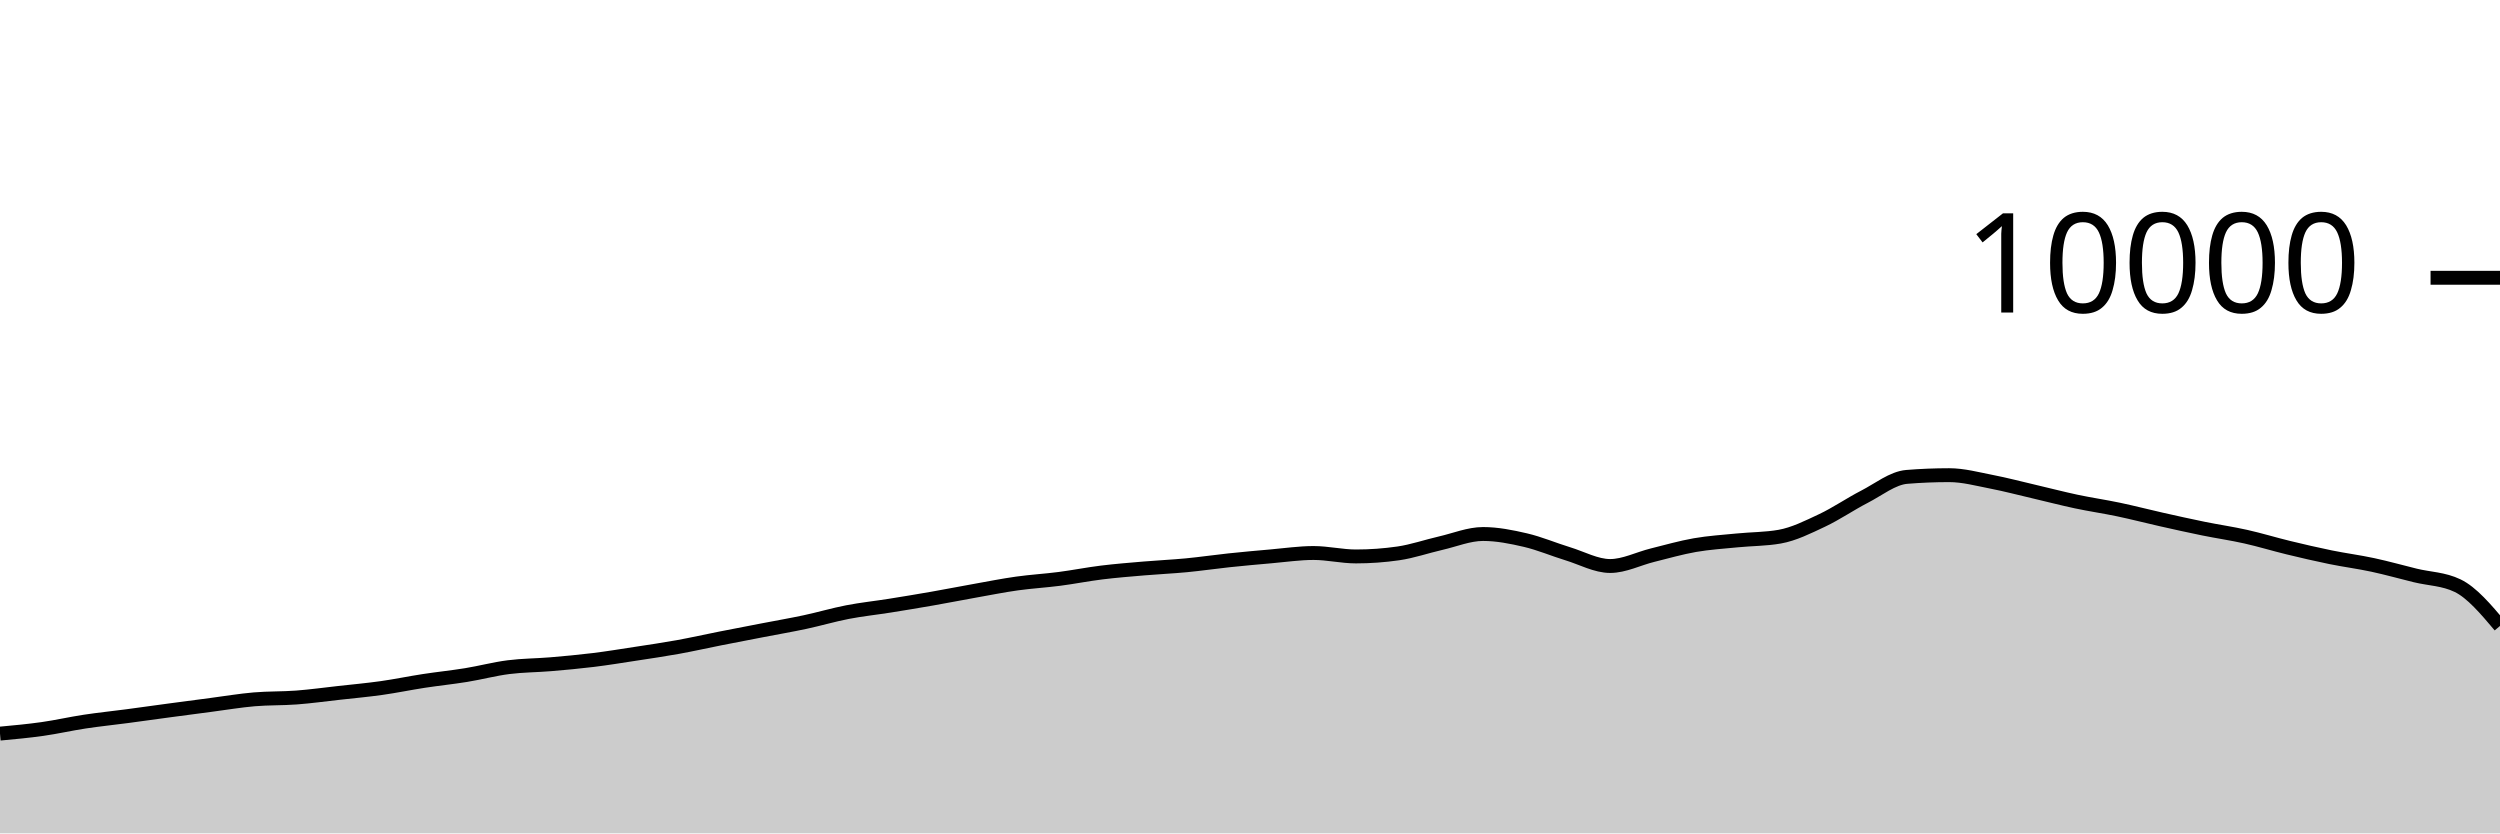
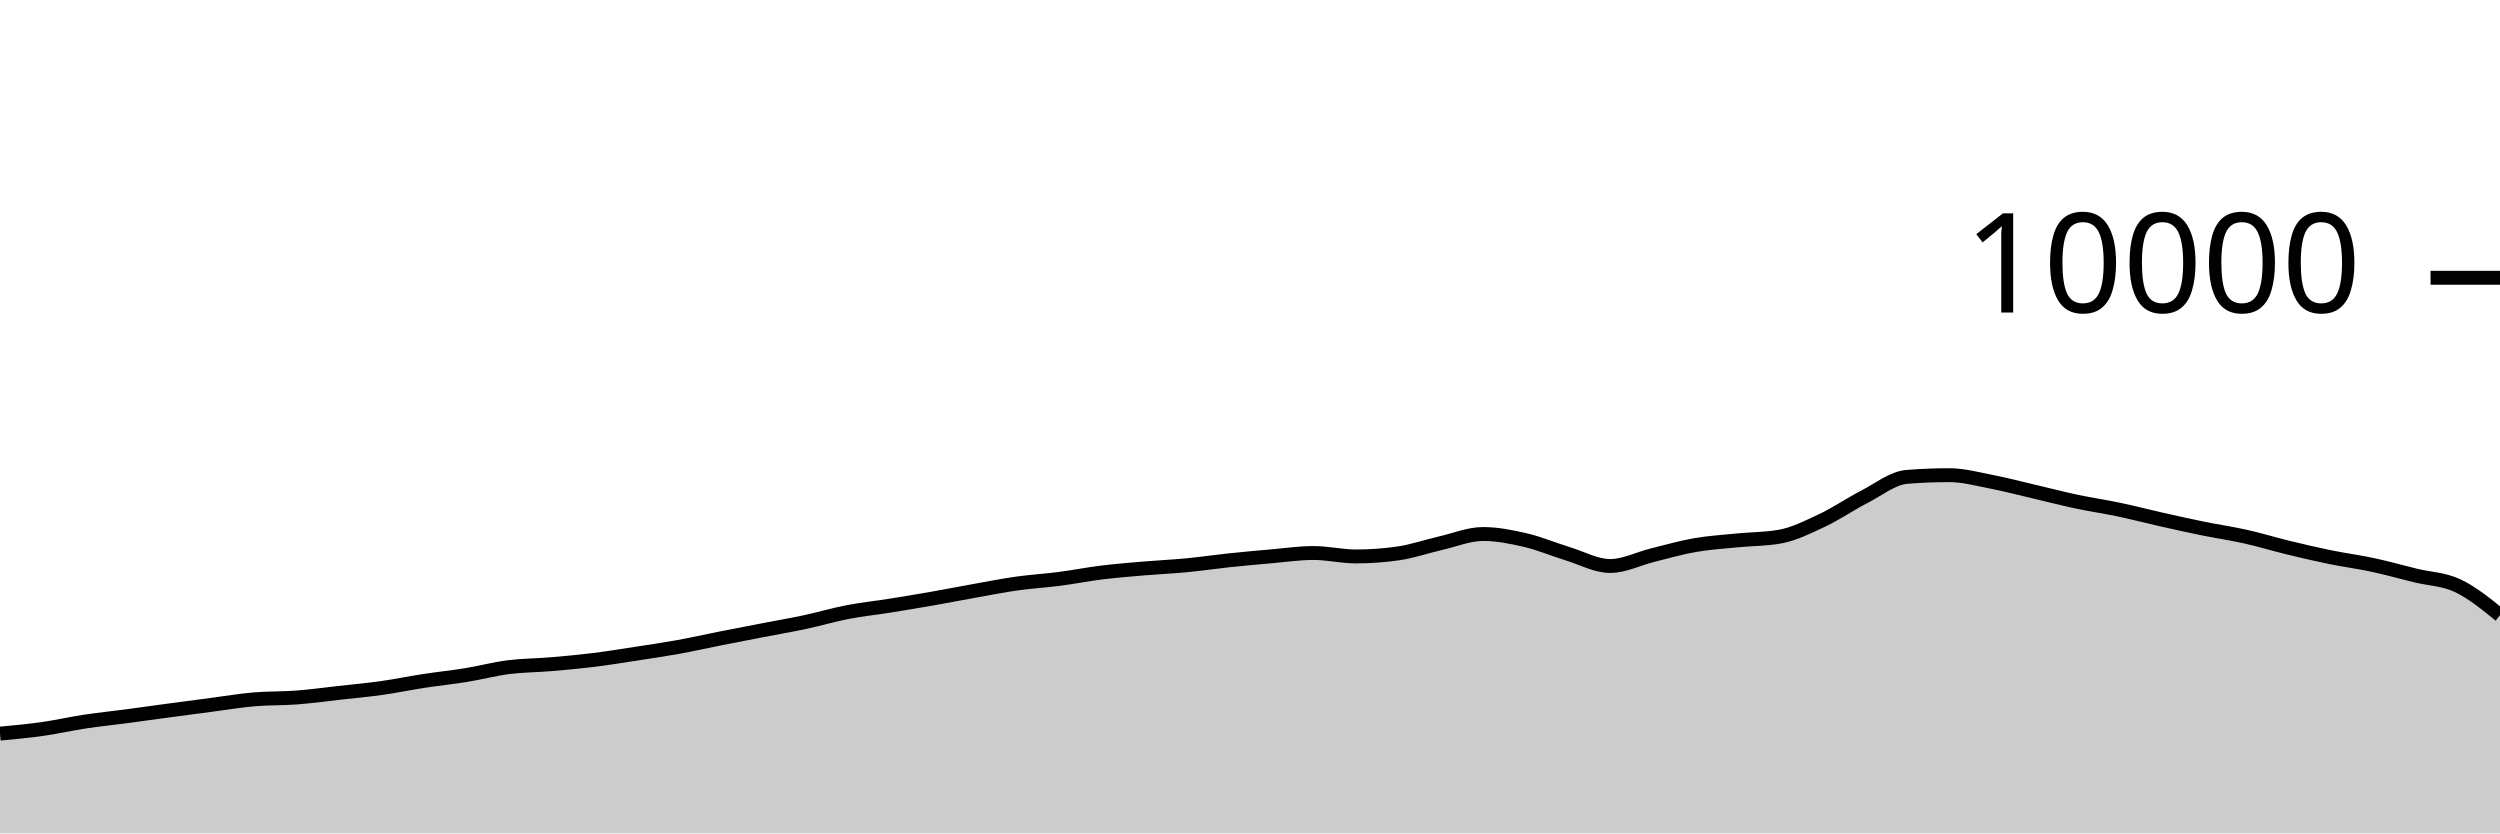
<svg xmlns="http://www.w3.org/2000/svg" viewBox="0 0 180 60">
  <g transform="translate(0,20)">
-     <path class="area" fill="rgba(0, 0, 0, 0.2)" d="M0,32.82C1.017,32.726,2.034,32.632,3.051,32.488C4.068,32.344,5.085,32.11,6.102,31.956C7.119,31.802,8.136,31.699,9.153,31.564C10.169,31.429,11.186,31.285,12.203,31.148C13.22,31.011,14.237,30.877,15.254,30.744C16.271,30.611,17.288,30.439,18.305,30.352C19.322,30.265,20.339,30.297,21.356,30.22C22.373,30.143,23.39,30.001,24.407,29.888C25.424,29.775,26.441,29.683,27.458,29.54C28.475,29.397,29.492,29.184,30.508,29.028C31.525,28.872,32.542,28.769,33.559,28.604C34.576,28.439,35.593,28.166,36.61,28.036C37.627,27.906,38.644,27.91,39.661,27.824C40.678,27.738,41.695,27.645,42.712,27.52C43.729,27.395,44.746,27.228,45.763,27.072C46.78,26.916,47.797,26.768,48.814,26.584C49.831,26.4,50.847,26.169,51.864,25.968C52.881,25.767,53.898,25.573,54.915,25.376C55.932,25.179,56.949,25.005,57.966,24.788C58.983,24.571,60,24.269,61.017,24.072C62.034,23.875,63.051,23.77,64.068,23.608C65.085,23.446,66.102,23.278,67.119,23.1C68.136,22.922,69.153,22.721,70.169,22.54C71.186,22.359,72.203,22.155,73.22,22.012C74.237,21.869,75.254,21.812,76.271,21.68C77.288,21.548,78.305,21.345,79.322,21.22C80.339,21.095,81.356,21.015,82.373,20.928C83.39,20.841,84.407,20.797,85.424,20.7C86.441,20.603,87.458,20.451,88.475,20.344C89.492,20.237,90.508,20.144,91.525,20.056C92.542,19.968,93.559,19.816,94.576,19.816C95.593,19.816,96.61,20.064,97.627,20.064C98.644,20.064,99.661,19.991,100.678,19.844C101.695,19.697,102.712,19.341,103.729,19.108C104.746,18.875,105.763,18.448,106.78,18.448C107.797,18.448,108.814,18.651,109.831,18.888C110.847,19.125,111.864,19.561,112.881,19.872C113.898,20.183,114.915,20.752,115.932,20.752C116.949,20.752,117.966,20.223,118.983,19.972C120,19.721,121.017,19.425,122.034,19.248C123.051,19.071,124.068,19.009,125.085,18.908C126.102,18.807,127.119,18.819,128.136,18.64C129.153,18.461,130.169,17.951,131.186,17.472C132.203,16.993,133.22,16.291,134.237,15.768C135.254,15.245,136.271,14.419,137.288,14.336C138.305,14.253,139.322,14.212,140.339,14.212C141.356,14.212,142.373,14.491,143.39,14.688C144.407,14.885,145.424,15.155,146.441,15.392C147.458,15.629,148.475,15.896,149.492,16.112C150.508,16.328,151.525,16.474,152.542,16.688C153.559,16.902,154.576,17.167,155.593,17.396C156.61,17.625,157.627,17.853,158.644,18.06C159.661,18.267,160.678,18.412,161.695,18.64C162.712,18.868,163.729,19.181,164.746,19.428C165.763,19.675,166.78,19.912,167.797,20.12C168.814,20.328,169.831,20.457,170.847,20.676C171.864,20.895,172.881,21.183,173.898,21.432C174.915,21.681,175.932,21.677,176.949,22.168C177.966,22.659,178.983,23.863,180,25.068L180,40C178.983,40,177.966,40,176.949,40C175.932,40,174.915,40,173.898,40C172.881,40,171.864,40,170.847,40C169.831,40,168.814,40,167.797,40C166.78,40,165.763,40,164.746,40C163.729,40,162.712,40,161.695,40C160.678,40,159.661,40,158.644,40C157.627,40,156.61,40,155.593,40C154.576,40,153.559,40,152.542,40C151.525,40,150.508,40,149.492,40C148.475,40,147.458,40,146.441,40C145.424,40,144.407,40,143.39,40C142.373,40,141.356,40,140.339,40C139.322,40,138.305,40,137.288,40C136.271,40,135.254,40,134.237,40C133.22,40,132.203,40,131.186,40C130.169,40,129.153,40,128.136,40C127.119,40,126.102,40,125.085,40C124.068,40,123.051,40,122.034,40C121.017,40,120,40,118.983,40C117.966,40,116.949,40,115.932,40C114.915,40,113.898,40,112.881,40C111.864,40,110.847,40,109.831,40C108.814,40,107.797,40,106.78,40C105.763,40,104.746,40,103.729,40C102.712,40,101.695,40,100.678,40C99.661,40,98.644,40,97.627,40C96.61,40,95.593,40,94.576,40C93.559,40,92.542,40,91.525,40C90.508,40,89.492,40,88.475,40C87.458,40,86.441,40,85.424,40C84.407,40,83.39,40,82.373,40C81.356,40,80.339,40,79.322,40C78.305,40,77.288,40,76.271,40C75.254,40,74.237,40,73.22,40C72.203,40,71.186,40,70.169,40C69.153,40,68.136,40,67.119,40C66.102,40,65.085,40,64.068,40C63.051,40,62.034,40,61.017,40C60,40,58.983,40,57.966,40C56.949,40,55.932,40,54.915,40C53.898,40,52.881,40,51.864,40C50.847,40,49.831,40,48.814,40C47.797,40,46.78,40,45.763,40C44.746,40,43.729,40,42.712,40C41.695,40,40.678,40,39.661,40C38.644,40,37.627,40,36.61,40C35.593,40,34.576,40,33.559,40C32.542,40,31.525,40,30.508,40C29.492,40,28.475,40,27.458,40C26.441,40,25.424,40,24.407,40C23.39,40,22.373,40,21.356,40C20.339,40,19.322,40,18.305,40C17.288,40,16.271,40,15.254,40C14.237,40,13.22,40,12.203,40C11.186,40,10.169,40,9.153,40C8.136,40,7.119,40,6.102,40C5.085,40,4.068,40,3.051,40C2.034,40,1.017,40,0,40Z" />
-     <path class="line" stroke="black" fill="none" d="M0,32.82C1.017,32.726,2.034,32.632,3.051,32.488C4.068,32.344,5.085,32.11,6.102,31.956C7.119,31.802,8.136,31.699,9.153,31.564C10.169,31.429,11.186,31.285,12.203,31.148C13.22,31.011,14.237,30.877,15.254,30.744C16.271,30.611,17.288,30.439,18.305,30.352C19.322,30.265,20.339,30.297,21.356,30.22C22.373,30.143,23.39,30.001,24.407,29.888C25.424,29.775,26.441,29.683,27.458,29.54C28.475,29.397,29.492,29.184,30.508,29.028C31.525,28.872,32.542,28.769,33.559,28.604C34.576,28.439,35.593,28.166,36.61,28.036C37.627,27.906,38.644,27.91,39.661,27.824C40.678,27.738,41.695,27.645,42.712,27.52C43.729,27.395,44.746,27.228,45.763,27.072C46.78,26.916,47.797,26.768,48.814,26.584C49.831,26.4,50.847,26.169,51.864,25.968C52.881,25.767,53.898,25.573,54.915,25.376C55.932,25.179,56.949,25.005,57.966,24.788C58.983,24.571,60,24.269,61.017,24.072C62.034,23.875,63.051,23.77,64.068,23.608C65.085,23.446,66.102,23.278,67.119,23.1C68.136,22.922,69.153,22.721,70.169,22.54C71.186,22.359,72.203,22.155,73.22,22.012C74.237,21.869,75.254,21.812,76.271,21.68C77.288,21.548,78.305,21.345,79.322,21.22C80.339,21.095,81.356,21.015,82.373,20.928C83.39,20.841,84.407,20.797,85.424,20.7C86.441,20.603,87.458,20.451,88.475,20.344C89.492,20.237,90.508,20.144,91.525,20.056C92.542,19.968,93.559,19.816,94.576,19.816C95.593,19.816,96.61,20.064,97.627,20.064C98.644,20.064,99.661,19.991,100.678,19.844C101.695,19.697,102.712,19.341,103.729,19.108C104.746,18.875,105.763,18.448,106.78,18.448C107.797,18.448,108.814,18.651,109.831,18.888C110.847,19.125,111.864,19.561,112.881,19.872C113.898,20.183,114.915,20.752,115.932,20.752C116.949,20.752,117.966,20.223,118.983,19.972C120,19.721,121.017,19.425,122.034,19.248C123.051,19.071,124.068,19.009,125.085,18.908C126.102,18.807,127.119,18.819,128.136,18.64C129.153,18.461,130.169,17.951,131.186,17.472C132.203,16.993,133.22,16.291,134.237,15.768C135.254,15.245,136.271,14.419,137.288,14.336C138.305,14.253,139.322,14.212,140.339,14.212C141.356,14.212,142.373,14.491,143.39,14.688C144.407,14.885,145.424,15.155,146.441,15.392C147.458,15.629,148.475,15.896,149.492,16.112C150.508,16.328,151.525,16.474,152.542,16.688C153.559,16.902,154.576,17.167,155.593,17.396C156.61,17.625,157.627,17.853,158.644,18.06C159.661,18.267,160.678,18.412,161.695,18.64C162.712,18.868,163.729,19.181,164.746,19.428C165.763,19.675,166.78,19.912,167.797,20.12C168.814,20.328,169.831,20.457,170.847,20.676C171.864,20.895,172.881,21.183,173.898,21.432C174.915,21.681,175.932,21.677,176.949,22.168C177.966,22.659,178.983,23.863,180,25.068" />
+     <path class="area" fill="rgba(0, 0, 0, 0.2)" d="M0,32.82C1.017,32.726,2.034,32.632,3.051,32.488C4.068,32.344,5.085,32.11,6.102,31.956C7.119,31.802,8.136,31.699,9.153,31.564C10.169,31.429,11.186,31.285,12.203,31.148C13.22,31.011,14.237,30.877,15.254,30.744C16.271,30.611,17.288,30.439,18.305,30.352C19.322,30.265,20.339,30.297,21.356,30.22C22.373,30.143,23.39,30.001,24.407,29.888C25.424,29.775,26.441,29.683,27.458,29.54C28.475,29.397,29.492,29.184,30.508,29.028C31.525,28.872,32.542,28.769,33.559,28.604C34.576,28.439,35.593,28.166,36.61,28.036C37.627,27.906,38.644,27.91,39.661,27.824C40.678,27.738,41.695,27.645,42.712,27.52C43.729,27.395,44.746,27.228,45.763,27.072C46.78,26.916,47.797,26.768,48.814,26.584C49.831,26.4,50.847,26.169,51.864,25.968C52.881,25.767,53.898,25.573,54.915,25.376C55.932,25.179,56.949,25.005,57.966,24.788C58.983,24.571,60,24.269,61.017,24.072C62.034,23.875,63.051,23.77,64.068,23.608C65.085,23.446,66.102,23.278,67.119,23.1C68.136,22.922,69.153,22.721,70.169,22.54C71.186,22.359,72.203,22.155,73.22,22.012C74.237,21.869,75.254,21.812,76.271,21.68C77.288,21.548,78.305,21.345,79.322,21.22C80.339,21.095,81.356,21.015,82.373,20.928C83.39,20.841,84.407,20.797,85.424,20.7C86.441,20.603,87.458,20.451,88.475,20.344C89.492,20.237,90.508,20.144,91.525,20.056C92.542,19.968,93.559,19.816,94.576,19.816C95.593,19.816,96.61,20.064,97.627,20.064C98.644,20.064,99.661,19.991,100.678,19.844C101.695,19.697,102.712,19.341,103.729,19.108C104.746,18.875,105.763,18.448,106.78,18.448C107.797,18.448,108.814,18.651,109.831,18.888C110.847,19.125,111.864,19.561,112.881,19.872C113.898,20.183,114.915,20.752,115.932,20.752C116.949,20.752,117.966,20.223,118.983,19.972C120,19.721,121.017,19.425,122.034,19.248C123.051,19.071,124.068,19.009,125.085,18.908C126.102,18.807,127.119,18.819,128.136,18.64C129.153,18.461,130.169,17.951,131.186,17.472C132.203,16.993,133.22,16.291,134.237,15.768C135.254,15.245,136.271,14.419,137.288,14.336C138.305,14.253,139.322,14.212,140.339,14.212C141.356,14.212,142.373,14.491,143.39,14.688C144.407,14.885,145.424,15.155,146.441,15.392C147.458,15.629,148.475,15.896,149.492,16.112C150.508,16.328,151.525,16.474,152.542,16.688C153.559,16.902,154.576,17.167,155.593,17.396C156.61,17.625,157.627,17.853,158.644,18.06C159.661,18.267,160.678,18.412,161.695,18.64C162.712,18.868,163.729,19.181,164.746,19.428C165.763,19.675,166.78,19.912,167.797,20.12C168.814,20.328,169.831,20.457,170.847,20.676C171.864,20.895,172.881,21.183,173.898,21.432C174.915,21.681,175.932,21.691,176.949,22.168C177.966,22.645,178.983,23.471,180,24.296L180,40C178.983,40,177.966,40,176.949,40C175.932,40,174.915,40,173.898,40C172.881,40,171.864,40,170.847,40C169.831,40,168.814,40,167.797,40C166.78,40,165.763,40,164.746,40C163.729,40,162.712,40,161.695,40C160.678,40,159.661,40,158.644,40C157.627,40,156.61,40,155.593,40C154.576,40,153.559,40,152.542,40C151.525,40,150.508,40,149.492,40C148.475,40,147.458,40,146.441,40C145.424,40,144.407,40,143.39,40C142.373,40,141.356,40,140.339,40C139.322,40,138.305,40,137.288,40C136.271,40,135.254,40,134.237,40C133.22,40,132.203,40,131.186,40C130.169,40,129.153,40,128.136,40C127.119,40,126.102,40,125.085,40C124.068,40,123.051,40,122.034,40C121.017,40,120,40,118.983,40C117.966,40,116.949,40,115.932,40C114.915,40,113.898,40,112.881,40C111.864,40,110.847,40,109.831,40C108.814,40,107.797,40,106.78,40C105.763,40,104.746,40,103.729,40C102.712,40,101.695,40,100.678,40C99.661,40,98.644,40,97.627,40C96.61,40,95.593,40,94.576,40C93.559,40,92.542,40,91.525,40C90.508,40,89.492,40,88.475,40C87.458,40,86.441,40,85.424,40C84.407,40,83.39,40,82.373,40C81.356,40,80.339,40,79.322,40C78.305,40,77.288,40,76.271,40C75.254,40,74.237,40,73.22,40C72.203,40,71.186,40,70.169,40C69.153,40,68.136,40,67.119,40C66.102,40,65.085,40,64.068,40C63.051,40,62.034,40,61.017,40C60,40,58.983,40,57.966,40C56.949,40,55.932,40,54.915,40C53.898,40,52.881,40,51.864,40C50.847,40,49.831,40,48.814,40C47.797,40,46.78,40,45.763,40C44.746,40,43.729,40,42.712,40C41.695,40,40.678,40,39.661,40C38.644,40,37.627,40,36.61,40C35.593,40,34.576,40,33.559,40C32.542,40,31.525,40,30.508,40C29.492,40,28.475,40,27.458,40C26.441,40,25.424,40,24.407,40C23.39,40,22.373,40,21.356,40C20.339,40,19.322,40,18.305,40C17.288,40,16.271,40,15.254,40C14.237,40,13.22,40,12.203,40C11.186,40,10.169,40,9.153,40C8.136,40,7.119,40,6.102,40C5.085,40,4.068,40,3.051,40C2.034,40,1.017,40,0,40Z" />
+     <path class="line" stroke="black" fill="none" d="M0,32.82C1.017,32.726,2.034,32.632,3.051,32.488C4.068,32.344,5.085,32.11,6.102,31.956C7.119,31.802,8.136,31.699,9.153,31.564C10.169,31.429,11.186,31.285,12.203,31.148C13.22,31.011,14.237,30.877,15.254,30.744C16.271,30.611,17.288,30.439,18.305,30.352C19.322,30.265,20.339,30.297,21.356,30.22C22.373,30.143,23.39,30.001,24.407,29.888C25.424,29.775,26.441,29.683,27.458,29.54C28.475,29.397,29.492,29.184,30.508,29.028C31.525,28.872,32.542,28.769,33.559,28.604C34.576,28.439,35.593,28.166,36.61,28.036C37.627,27.906,38.644,27.91,39.661,27.824C40.678,27.738,41.695,27.645,42.712,27.52C43.729,27.395,44.746,27.228,45.763,27.072C46.78,26.916,47.797,26.768,48.814,26.584C49.831,26.4,50.847,26.169,51.864,25.968C52.881,25.767,53.898,25.573,54.915,25.376C55.932,25.179,56.949,25.005,57.966,24.788C58.983,24.571,60,24.269,61.017,24.072C62.034,23.875,63.051,23.77,64.068,23.608C65.085,23.446,66.102,23.278,67.119,23.1C68.136,22.922,69.153,22.721,70.169,22.54C71.186,22.359,72.203,22.155,73.22,22.012C74.237,21.869,75.254,21.812,76.271,21.68C77.288,21.548,78.305,21.345,79.322,21.22C80.339,21.095,81.356,21.015,82.373,20.928C83.39,20.841,84.407,20.797,85.424,20.7C86.441,20.603,87.458,20.451,88.475,20.344C89.492,20.237,90.508,20.144,91.525,20.056C92.542,19.968,93.559,19.816,94.576,19.816C95.593,19.816,96.61,20.064,97.627,20.064C98.644,20.064,99.661,19.991,100.678,19.844C101.695,19.697,102.712,19.341,103.729,19.108C104.746,18.875,105.763,18.448,106.78,18.448C107.797,18.448,108.814,18.651,109.831,18.888C110.847,19.125,111.864,19.561,112.881,19.872C113.898,20.183,114.915,20.752,115.932,20.752C116.949,20.752,117.966,20.223,118.983,19.972C120,19.721,121.017,19.425,122.034,19.248C123.051,19.071,124.068,19.009,125.085,18.908C126.102,18.807,127.119,18.819,128.136,18.64C129.153,18.461,130.169,17.951,131.186,17.472C132.203,16.993,133.22,16.291,134.237,15.768C135.254,15.245,136.271,14.419,137.288,14.336C138.305,14.253,139.322,14.212,140.339,14.212C141.356,14.212,142.373,14.491,143.39,14.688C144.407,14.885,145.424,15.155,146.441,15.392C147.458,15.629,148.475,15.896,149.492,16.112C150.508,16.328,151.525,16.474,152.542,16.688C153.559,16.902,154.576,17.167,155.593,17.396C156.61,17.625,157.627,17.853,158.644,18.06C159.661,18.267,160.678,18.412,161.695,18.64C162.712,18.868,163.729,19.181,164.746,19.428C165.763,19.675,166.78,19.912,167.797,20.12C168.814,20.328,169.831,20.457,170.847,20.676C171.864,20.895,172.881,21.183,173.898,21.432C174.915,21.681,175.932,21.691,176.949,22.168C177.966,22.645,178.983,23.471,180,24.296" />
    <path class="axis-ceiling" stroke-width="1" stroke="black" fill="none" d="M175,0L180,0" />
    <text class="axis-ceiling-label" font-family="sans-serif" text-anchor="end" font-size="10px" x="170" y="2.5">10000</text>
  </g>
</svg>
